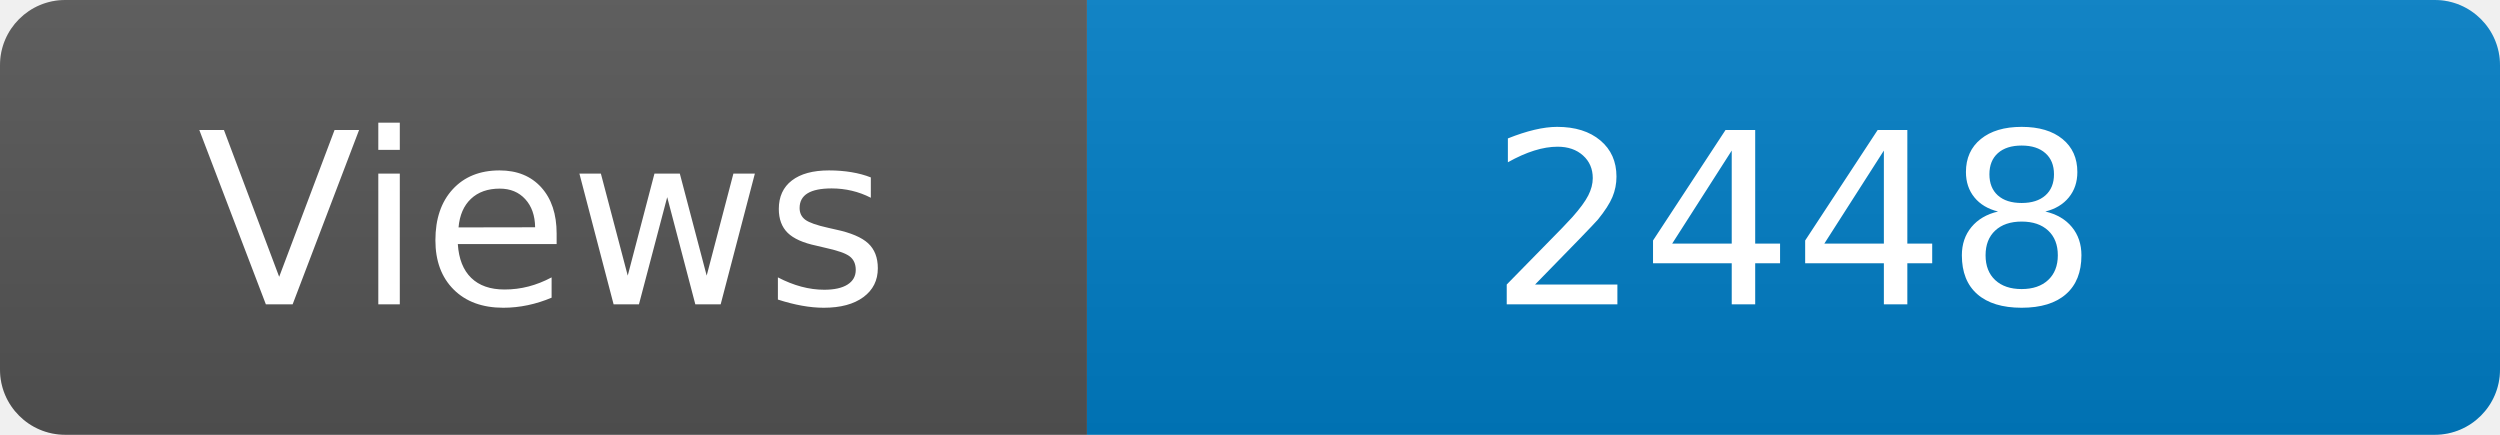
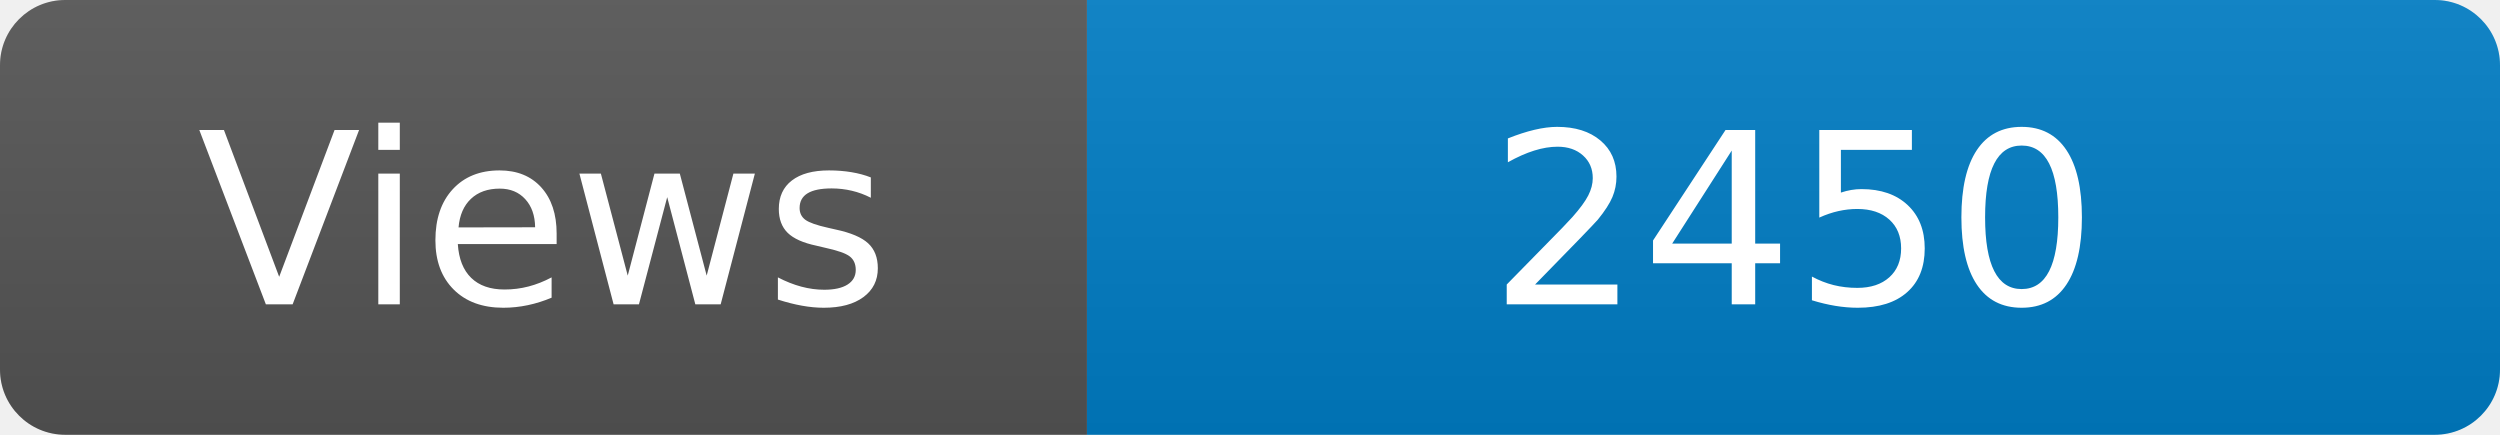
<svg xmlns="http://www.w3.org/2000/svg" width="115" height="20" role="img" aria-label="Maintained?: yes">
  <linearGradient id="s" x2="0" y2="100%">
    <stop offset="0" stop-color="#bbb" stop-opacity=".1" />
    <stop offset="1" stop-opacity=".1" />
  </linearGradient>
  <clipPath id="r">
    <rect width="115" height="20" rx="3" fill="#fff" />
  </clipPath>
  <g clip-path="url(#r)">
    <rect width="50" height="20" fill="#555" />
    <rect x="50" width="160" height="20" fill="#007ec6" />
    <rect width="115" height="20" fill="url(#s)" />
  </g>
  <g fill="#fff" text-anchor="middle" font-family="Verdana,Geneva,DejaVu Sans,sans-serif" font-size="110">
    <text x="250" y="140" transform="scale(.1)" fill="#fff">Views</text>
-     <text x="825" y="140" transform="scale(.1)" fill="#fff">2448</text>
+     <text x="825" y="140" transform="scale(.1)" fill="#fff">2450</text>
  </g>
</svg>
